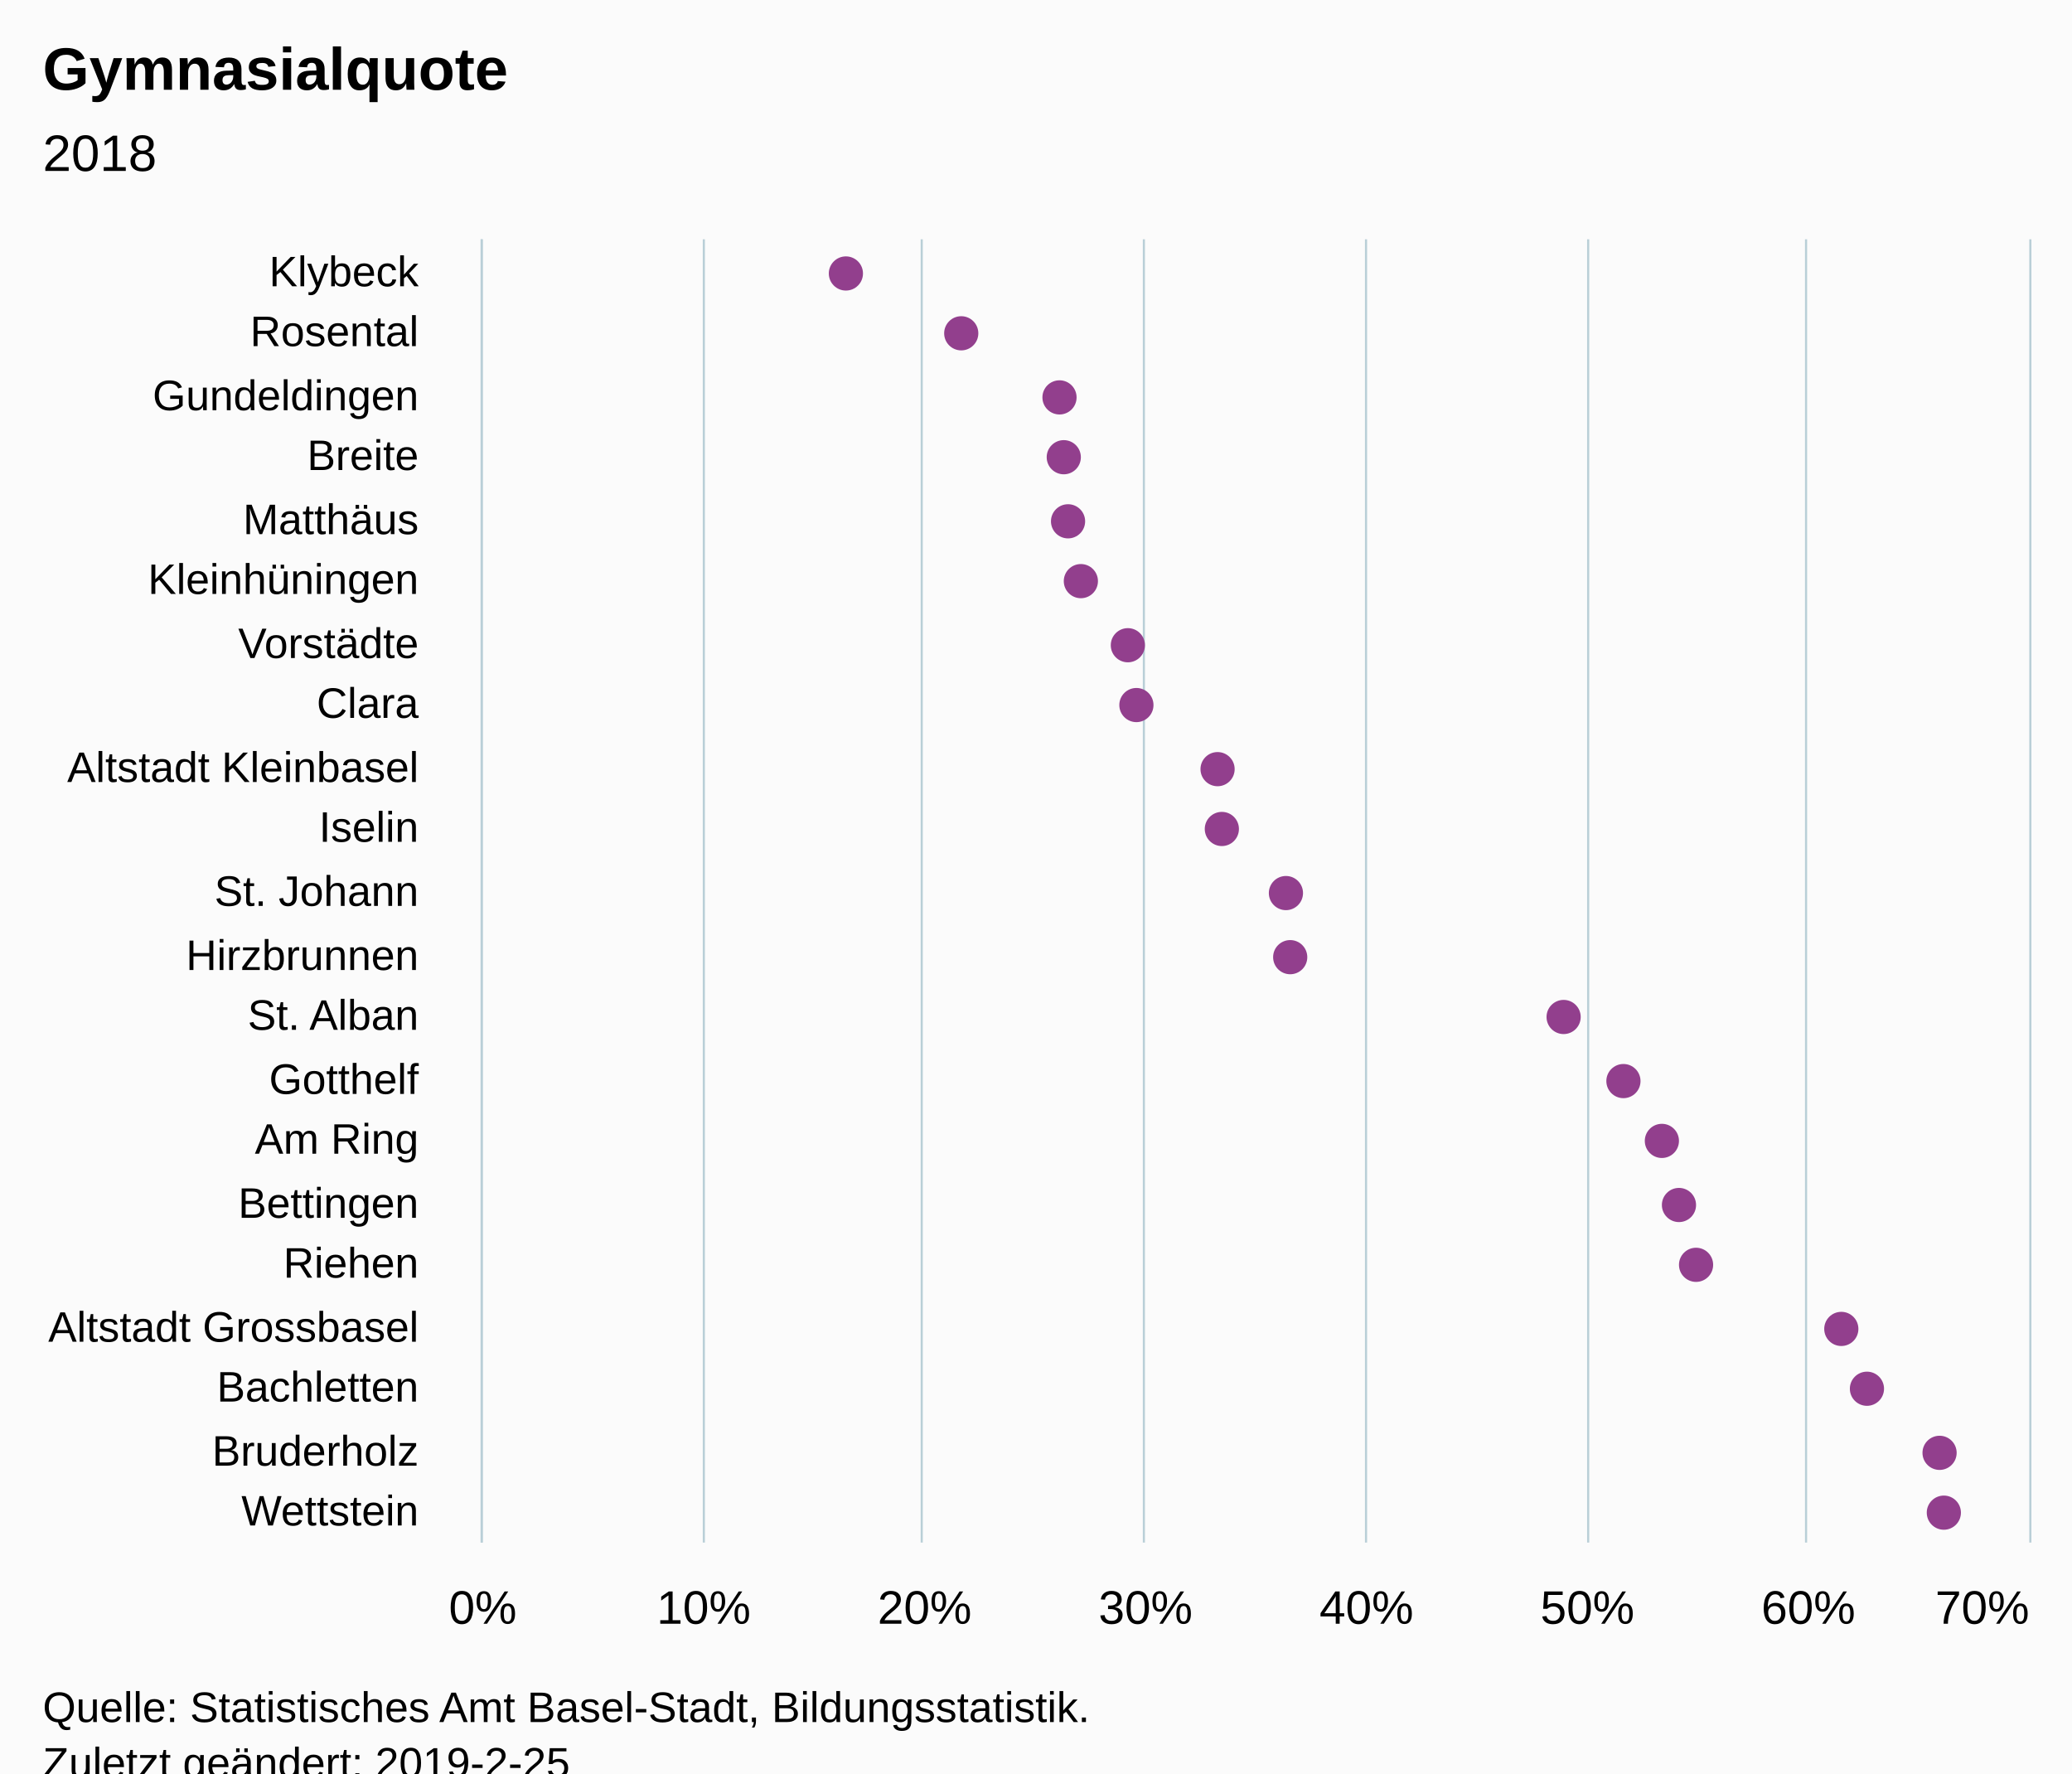
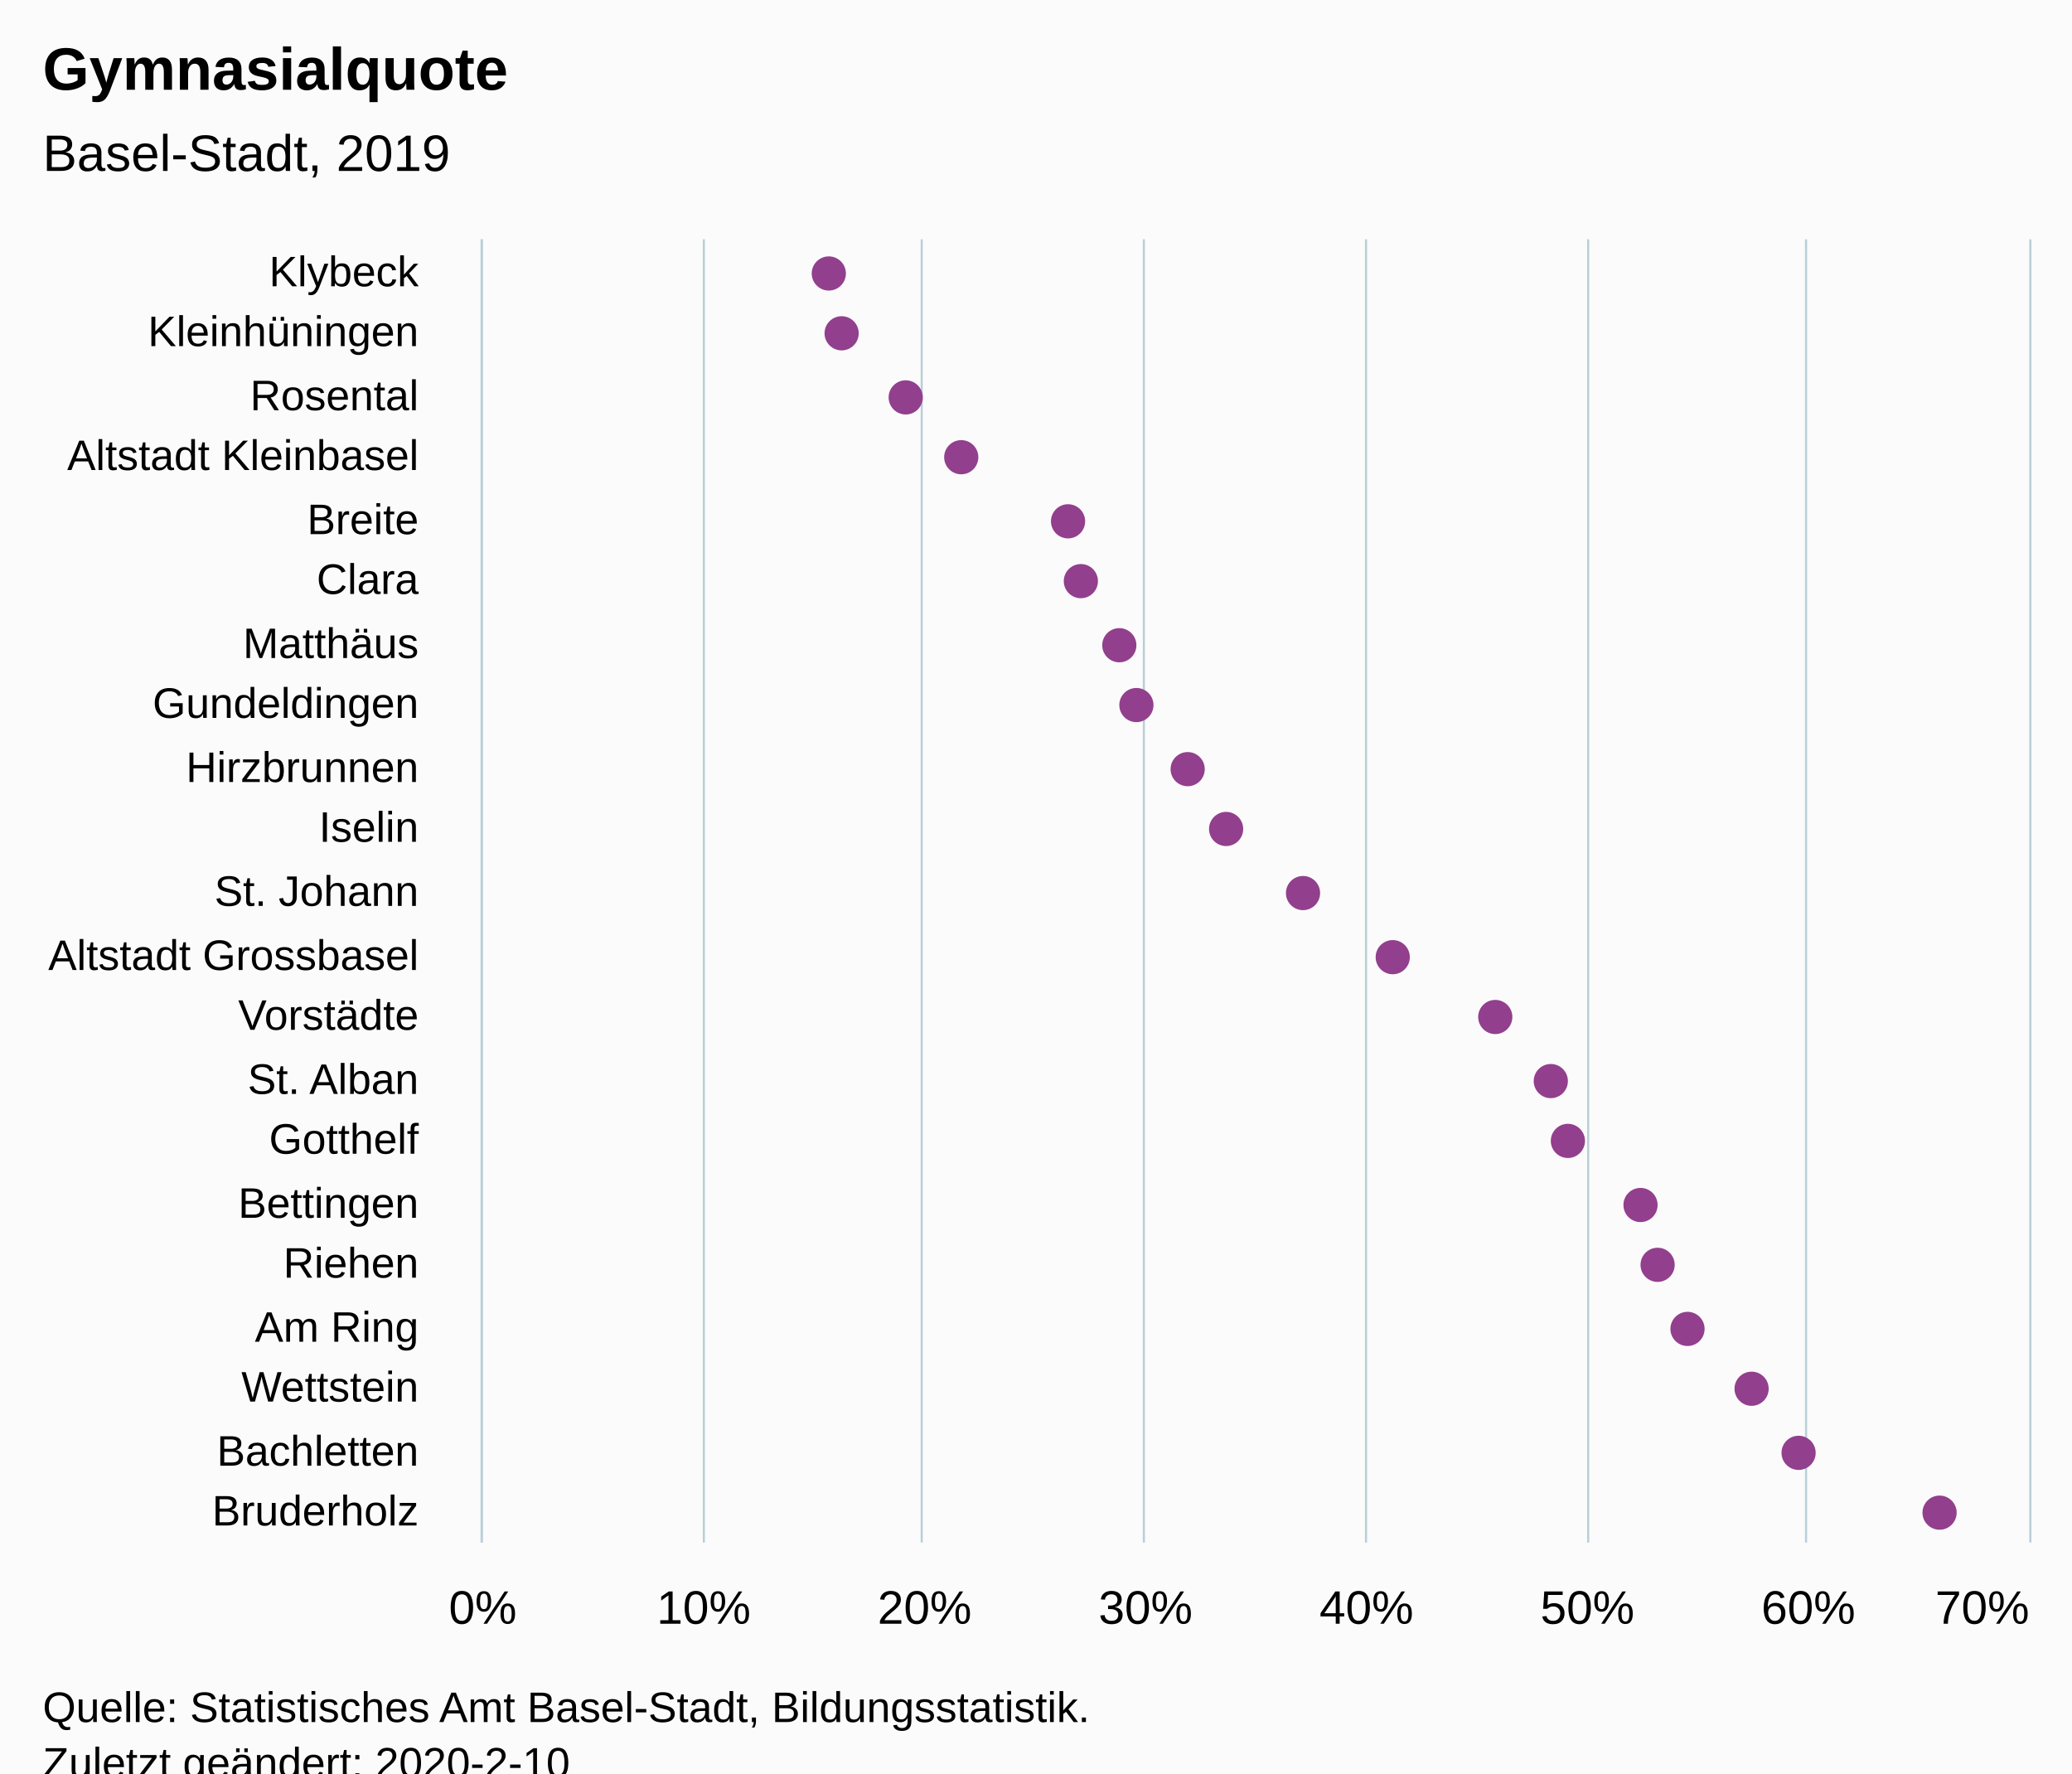
<svg xmlns="http://www.w3.org/2000/svg" version="1.1" class="highcharts-root" style="font-family:Arial;font-size:12px;" viewBox="0 0 485 415">
  <defs>
-     <clipPath id="highcharts-7jwod3y-6">
+     <clipPath id="highcharts-xz12s7m-6">
      <rect x="0" y="0" width="305" height="362" fill="none" />
    </clipPath>
-     <clipPath id="highcharts-7jwod3y-7">
+     <clipPath id="highcharts-xz12s7m-7">
      <rect x="0" y="0" width="305" height="362" fill="none" />
    </clipPath>
  </defs>
  <rect fill="#fbfbfb" class="highcharts-background" x="0" y="0" width="485" height="428" rx="0" ry="0" />
  <rect fill="none" class="highcharts-plot-background" x="113" y="56" width="362" height="305" />
  <g class="highcharts-pane-group" data-z-index="0" />
  <g class="highcharts-grid highcharts-xaxis-grid " data-z-index="1">
    <path fill="none" data-z-index="1" class="highcharts-grid-line" d="M 113 71.5 L 475 71.5" opacity="1" />
    <path fill="none" data-z-index="1" class="highcharts-grid-line" d="M 113 85.5 L 475 85.5" opacity="1" />
    <path fill="none" data-z-index="1" class="highcharts-grid-line" d="M 113 100.5 L 475 100.5" opacity="1" />
    <path fill="none" data-z-index="1" class="highcharts-grid-line" d="M 113 114.5 L 475 114.5" opacity="1" />
    <path fill="none" data-z-index="1" class="highcharts-grid-line" d="M 113 129.5 L 475 129.5" opacity="1" />
    <path fill="none" data-z-index="1" class="highcharts-grid-line" d="M 113 143.5 L 475 143.5" opacity="1" />
    <path fill="none" data-z-index="1" class="highcharts-grid-line" d="M 113 158.5 L 475 158.5" opacity="1" />
    <path fill="none" data-z-index="1" class="highcharts-grid-line" d="M 113 172.5 L 475 172.5" opacity="1" />
    <path fill="none" data-z-index="1" class="highcharts-grid-line" d="M 113 187.5 L 475 187.5" opacity="1" />
    <path fill="none" data-z-index="1" class="highcharts-grid-line" d="M 113 201.5 L 475 201.5" opacity="1" />
    <path fill="none" data-z-index="1" class="highcharts-grid-line" d="M 113 216.5 L 475 216.5" opacity="1" />
    <path fill="none" data-z-index="1" class="highcharts-grid-line" d="M 113 230.5 L 475 230.5" opacity="1" />
    <path fill="none" data-z-index="1" class="highcharts-grid-line" d="M 113 245.5 L 475 245.5" opacity="1" />
    <path fill="none" data-z-index="1" class="highcharts-grid-line" d="M 113 259.5 L 475 259.5" opacity="1" />
    <path fill="none" data-z-index="1" class="highcharts-grid-line" d="M 113 274.5 L 475 274.5" opacity="1" />
    <path fill="none" data-z-index="1" class="highcharts-grid-line" d="M 113 288.5 L 475 288.5" opacity="1" />
    <path fill="none" data-z-index="1" class="highcharts-grid-line" d="M 113 303.5 L 475 303.5" opacity="1" />
    <path fill="none" data-z-index="1" class="highcharts-grid-line" d="M 113 317.5 L 475 317.5" opacity="1" />
    <path fill="none" data-z-index="1" class="highcharts-grid-line" d="M 113 332.5 L 475 332.5" opacity="1" />
    <path fill="none" data-z-index="1" class="highcharts-grid-line" d="M 113 346.5 L 475 346.5" opacity="1" />
    <path fill="none" data-z-index="1" class="highcharts-grid-line" d="M 113 361.5 L 475 361.5" opacity="1" />
    <path fill="none" data-z-index="1" class="highcharts-grid-line" d="M 113 56.5 L 475 56.5" opacity="1" />
  </g>
  <g class="highcharts-grid highcharts-yaxis-grid " data-z-index="1">
    <path fill="none" stroke="#B9CFD7" stroke-width="0.5" data-z-index="1" class="highcharts-grid-line" d="M 112.75 56 L 112.75 361" opacity="1" />
    <path fill="none" stroke="#B9CFD7" stroke-width="0.5" data-z-index="1" class="highcharts-grid-line" d="M 164.75 56 L 164.75 361" opacity="1" />
    <path fill="none" stroke="#B9CFD7" stroke-width="0.5" data-z-index="1" class="highcharts-grid-line" d="M 215.75 56 L 215.75 361" opacity="1" />
    <path fill="none" stroke="#B9CFD7" stroke-width="0.5" data-z-index="1" class="highcharts-grid-line" d="M 267.75 56 L 267.75 361" opacity="1" />
    <path fill="none" stroke="#B9CFD7" stroke-width="0.5" data-z-index="1" class="highcharts-grid-line" d="M 319.75 56 L 319.75 361" opacity="1" />
    <path fill="none" stroke="#B9CFD7" stroke-width="0.5" data-z-index="1" class="highcharts-grid-line" d="M 371.75 56 L 371.75 361" opacity="1" />
    <path fill="none" stroke="#B9CFD7" stroke-width="0.5" data-z-index="1" class="highcharts-grid-line" d="M 422.75 56 L 422.75 361" opacity="1" />
    <path fill="none" stroke="#B9CFD7" stroke-width="0.5" data-z-index="1" class="highcharts-grid-line" d="M 475.25 56 L 475.25 361" opacity="1" />
  </g>
  <rect fill="none" class="highcharts-plot-border" data-z-index="1" x="113" y="56" width="362" height="305" />
  <g class="highcharts-axis highcharts-xaxis " data-z-index="2">
    <path fill="none" class="highcharts-axis-line" stroke="#B9CFD7" stroke-width="0.5" data-z-index="7" d="M 112.75 56 L 112.75 361" />
  </g>
  <g class="highcharts-axis highcharts-yaxis " data-z-index="2">
    <path fill="none" class="highcharts-axis-line" data-z-index="7" d="M 113 361 L 475 361" />
  </g>
  <g class="highcharts-series-group" data-z-index="3">
-     <g data-z-index="0.1" class="highcharts-series highcharts-series-0 highcharts-scatter-series " transform="translate(475,361) rotate(90) scale(-1,1) scale(1 1)" clip-path="url(#highcharts-7jwod3y-7)" />
+     <g data-z-index="0.1" class="highcharts-series highcharts-series-0 highcharts-scatter-series " transform="translate(475,361) rotate(90) scale(-1,1) scale(1 1)" clip-path="url(#highcharts-xz12s7m-7)" />
    <g data-z-index="0.1" class="highcharts-markers highcharts-series-0 highcharts-scatter-series " transform="translate(475,361) rotate(90) scale(-1,1) scale(1 1)" clip-path="none">
-       <path fill="#923F8D" d="M 301 277 A 4 4 0 1 1 301 276.996 Z" class="highcharts-point" />
-       <path fill="#923F8D" d="M 287 250 A 4 4 0 1 1 287 249.996 Z" class="highcharts-point" />
-       <path fill="#923F8D" d="M 272 227 A 4 4 0 1 1 272 226.996 Z" class="highcharts-point" />
-       <path fill="#923F8D" d="M 258 226 A 4 4 0 1 1 258 225.996 Z" class="highcharts-point" />
+       <path fill="#923F8D" d="M 301 281 A 4 4 0 1 1 301 280.996 Z" class="highcharts-point" />
+       <path fill="#923F8D" d="M 287 278 A 4 4 0 1 1 287 277.996 Z" class="highcharts-point" />
+       <path fill="#923F8D" d="M 272 263 A 4 4 0 1 1 272 262.996 Z" class="highcharts-point" />
+       <path fill="#923F8D" d="M 258 250 A 4 4 0 1 1 258 249.996 Z" class="highcharts-point" />
      <path fill="#923F8D" d="M 243 225 A 4 4 0 1 1 243 224.996 Z" class="highcharts-point" />
      <path fill="#923F8D" d="M 229 222 A 4 4 0 1 1 229 221.996 Z" class="highcharts-point" />
-       <path fill="#923F8D" d="M 214 211 A 4 4 0 1 1 214 210.996 Z" class="highcharts-point" />
+       <path fill="#923F8D" d="M 214 213 A 4 4 0 1 1 214 212.996 Z" class="highcharts-point" />
      <path fill="#923F8D" d="M 200 209 A 4 4 0 1 1 200 208.996 Z" class="highcharts-point" />
-       <path fill="#923F8D" d="M 185 190 A 4 4 0 1 1 185 189.996 Z" class="highcharts-point" />
-       <path fill="#923F8D" d="M 171 189 A 4 4 0 1 1 171 188.996 Z" class="highcharts-point" />
-       <path fill="#923F8D" d="M 156 174 A 4 4 0 1 1 156 173.996 Z" class="highcharts-point" />
-       <path fill="#923F8D" d="M 141 173 A 4 4 0 1 1 141 172.996 Z" class="highcharts-point" />
-       <path fill="#923F8D" d="M 127 109 A 4 4 0 1 1 127 108.996 Z" class="highcharts-point" />
-       <path fill="#923F8D" d="M 112 95 A 4 4 0 1 1 112 94.996 Z" class="highcharts-point" />
-       <path fill="#923F8D" d="M 98 86 A 4 4 0 1 1 98 85.996 Z" class="highcharts-point" />
-       <path fill="#923F8D" d="M 83 82 A 4 4 0 1 1 83 81.996 Z" class="highcharts-point" />
-       <path fill="#923F8D" d="M 69 78 A 4 4 0 1 1 69 77.996 Z" class="highcharts-point" />
-       <path fill="#923F8D" d="M 54 44 A 4 4 0 1 1 54 43.996 Z" class="highcharts-point" />
-       <path fill="#923F8D" d="M 40 38 A 4 4 0 1 1 40 37.996 Z" class="highcharts-point" />
-       <path fill="#923F8D" d="M 25 21 A 4 4 0 1 1 25 20.996 Z" class="highcharts-point" />
-       <path fill="#923F8D" d="M 11 20 A 4 4 0 1 1 11 19.996 Z" class="highcharts-point" />
+       <path fill="#923F8D" d="M 185 197 A 4 4 0 1 1 185 196.996 Z" class="highcharts-point" />
+       <path fill="#923F8D" d="M 171 188 A 4 4 0 1 1 171 187.996 Z" class="highcharts-point" />
+       <path fill="#923F8D" d="M 156 170 A 4 4 0 1 1 156 169.996 Z" class="highcharts-point" />
+       <path fill="#923F8D" d="M 141 149 A 4 4 0 1 1 141 148.996 Z" class="highcharts-point" />
+       <path fill="#923F8D" d="M 127 125 A 4 4 0 1 1 127 124.996 Z" class="highcharts-point" />
+       <path fill="#923F8D" d="M 112 112 A 4 4 0 1 1 112 111.996 Z" class="highcharts-point" />
+       <path fill="#923F8D" d="M 98 108 A 4 4 0 1 1 98 107.996 Z" class="highcharts-point" />
+       <path fill="#923F8D" d="M 83 91 A 4 4 0 1 1 83 90.996 Z" class="highcharts-point" />
+       <path fill="#923F8D" d="M 69 87 A 4 4 0 1 1 69 86.996 Z" class="highcharts-point" />
+       <path fill="#923F8D" d="M 54 80 A 4 4 0 1 1 54 79.996 Z" class="highcharts-point" />
+       <path fill="#923F8D" d="M 40 65 A 4 4 0 1 1 40 64.996 Z" class="highcharts-point" />
+       <path fill="#923F8D" d="M 25 54 A 4 4 0 1 1 25 53.996 Z" class="highcharts-point" />
+       <path fill="#923F8D" d="M 11 21 A 4 4 0 1 1 11 20.996 Z" class="highcharts-point" />
    </g>
-     <g data-z-index="0.1" class="highcharts-series highcharts-series-1 highcharts-scatter-series highcharts-color-0 " visibility="hidden" transform="translate(475,361) rotate(90) scale(-1,1) scale(1 1)" clip-path="url(#highcharts-7jwod3y-7)" />
+     <g data-z-index="0.1" class="highcharts-series highcharts-series-1 highcharts-scatter-series highcharts-color-0 " visibility="hidden" transform="translate(475,361) rotate(90) scale(-1,1) scale(1 1)" clip-path="url(#highcharts-xz12s7m-7)" />
    <g data-z-index="0.1" class="highcharts-markers highcharts-series-1 highcharts-scatter-series highcharts-color-0 " visibility="hidden" transform="translate(475,361) rotate(90) scale(-1,1) scale(1 1)" clip-path="none" />
  </g>
  <text x="10" text-anchor="start" class="highcharts-title" data-z-index="4" style="color:#000000;font-size:14px;font-weight:bold;font-family:Arial;fill:#000000;" y="21">
    <tspan>Gymnasialquote</tspan>
  </text>
  <text x="10" text-anchor="start" class="highcharts-subtitle" data-z-index="4" style="color:#000000;font-size:12px;font-weight:normal;font-family:Arial;fill:#000000;" y="40">
-     <tspan>2018</tspan>
+     <tspan>Basel-Stadt, 2019</tspan>
  </text>
  <g class="highcharts-axis-labels highcharts-xaxis-labels " data-z-index="7">
    <text x="98" style="color:#000000;cursor:default;font-size:10px;fill:#000000;" text-anchor="end" transform="translate(0,0)" y="67" opacity="1">Klybeck</text>
-     <text x="98" style="color:#000000;cursor:default;font-size:10px;fill:#000000;" text-anchor="end" transform="translate(0,0)" y="81" opacity="1">Rosental</text>
-     <text x="98" style="color:#000000;cursor:default;font-size:10px;fill:#000000;" text-anchor="end" transform="translate(0,0)" y="96" opacity="1">Gundeldingen</text>
-     <text x="98" style="color:#000000;cursor:default;font-size:10px;fill:#000000;" text-anchor="end" transform="translate(0,0)" y="110" opacity="1">Breite</text>
-     <text x="98" style="color:#000000;cursor:default;font-size:10px;fill:#000000;" text-anchor="end" transform="translate(0,0)" y="125" opacity="1">Matthäus</text>
-     <text x="98" style="color:#000000;cursor:default;font-size:10px;fill:#000000;" text-anchor="end" transform="translate(0,0)" y="139" opacity="1">Kleinhüningen</text>
-     <text x="98" style="color:#000000;cursor:default;font-size:10px;fill:#000000;" text-anchor="end" transform="translate(0,0)" y="154" opacity="1">Vorstädte</text>
-     <text x="98" style="color:#000000;cursor:default;font-size:10px;fill:#000000;" text-anchor="end" transform="translate(0,0)" y="168" opacity="1">Clara</text>
-     <text x="98" style="color:#000000;cursor:default;font-size:10px;fill:#000000;" text-anchor="end" transform="translate(0,0)" y="183" opacity="1">
+     <text x="98" style="color:#000000;cursor:default;font-size:10px;fill:#000000;" text-anchor="end" transform="translate(0,0)" y="81" opacity="1">Kleinhüningen</text>
+     <text x="98" style="color:#000000;cursor:default;font-size:10px;fill:#000000;" text-anchor="end" transform="translate(0,0)" y="96" opacity="1">Rosental</text>
+     <text x="98" style="color:#000000;cursor:default;font-size:10px;fill:#000000;" text-anchor="end" transform="translate(0,0)" y="110" opacity="1">
      <tspan>Altstadt Kleinbasel</tspan>
    </text>
+     <text x="98" style="color:#000000;cursor:default;font-size:10px;fill:#000000;" text-anchor="end" transform="translate(0,0)" y="125" opacity="1">Breite</text>
+     <text x="98" style="color:#000000;cursor:default;font-size:10px;fill:#000000;" text-anchor="end" transform="translate(0,0)" y="139" opacity="1">Clara</text>
+     <text x="98" style="color:#000000;cursor:default;font-size:10px;fill:#000000;" text-anchor="end" transform="translate(0,0)" y="154" opacity="1">Matthäus</text>
+     <text x="98" style="color:#000000;cursor:default;font-size:10px;fill:#000000;" text-anchor="end" transform="translate(0,0)" y="168" opacity="1">Gundeldingen</text>
+     <text x="98" style="color:#000000;cursor:default;font-size:10px;fill:#000000;" text-anchor="end" transform="translate(0,0)" y="183" opacity="1">Hirzbrunnen</text>
    <text x="98" style="color:#000000;cursor:default;font-size:10px;fill:#000000;" text-anchor="end" transform="translate(0,0)" y="197" opacity="1">Iselin</text>
    <text x="98" style="color:#000000;cursor:default;font-size:10px;fill:#000000;" text-anchor="end" transform="translate(0,0)" y="212" opacity="1">
      <tspan>St. Johann</tspan>
    </text>
-     <text x="98" style="color:#000000;cursor:default;font-size:10px;fill:#000000;" text-anchor="end" transform="translate(0,0)" y="227" opacity="1">Hirzbrunnen</text>
-     <text x="98" style="color:#000000;cursor:default;font-size:10px;fill:#000000;" text-anchor="end" transform="translate(0,0)" y="241" opacity="1">
+     <text x="98" style="color:#000000;cursor:default;font-size:10px;fill:#000000;" text-anchor="end" transform="translate(0,0)" y="227" opacity="1">
+       <tspan>Altstadt Grossbasel</tspan>
+     </text>
+     <text x="98" style="color:#000000;cursor:default;font-size:10px;fill:#000000;" text-anchor="end" transform="translate(0,0)" y="241" opacity="1">Vorstädte</text>
+     <text x="98" style="color:#000000;cursor:default;font-size:10px;fill:#000000;" text-anchor="end" transform="translate(0,0)" y="256" opacity="1">
      <tspan>St. Alban</tspan>
    </text>
-     <text x="98" style="color:#000000;cursor:default;font-size:10px;fill:#000000;" text-anchor="end" transform="translate(0,0)" y="256" opacity="1">Gotthelf</text>
-     <text x="98" style="color:#000000;cursor:default;font-size:10px;fill:#000000;" text-anchor="end" transform="translate(0,0)" y="270" opacity="1">
-       <tspan>Am Ring</tspan>
-     </text>
+     <text x="98" style="color:#000000;cursor:default;font-size:10px;fill:#000000;" text-anchor="end" transform="translate(0,0)" y="270" opacity="1">Gotthelf</text>
    <text x="98" style="color:#000000;cursor:default;font-size:10px;fill:#000000;" text-anchor="end" transform="translate(0,0)" y="285" opacity="1">Bettingen</text>
    <text x="98" style="color:#000000;cursor:default;font-size:10px;fill:#000000;" text-anchor="end" transform="translate(0,0)" y="299" opacity="1">Riehen</text>
    <text x="98" style="color:#000000;cursor:default;font-size:10px;fill:#000000;" text-anchor="end" transform="translate(0,0)" y="314" opacity="1">
-       <tspan>Altstadt Grossbasel</tspan>
+       <tspan>Am Ring</tspan>
    </text>
-     <text x="98" style="color:#000000;cursor:default;font-size:10px;fill:#000000;" text-anchor="end" transform="translate(0,0)" y="328" opacity="1">Bachletten</text>
-     <text x="98" style="color:#000000;cursor:default;font-size:10px;fill:#000000;" text-anchor="end" transform="translate(0,0)" y="343" opacity="1">Bruderholz</text>
-     <text x="98" style="color:#000000;cursor:default;font-size:10px;fill:#000000;" text-anchor="end" transform="translate(0,0)" y="357" opacity="1">Wettstein</text>
+     <text x="98" style="color:#000000;cursor:default;font-size:10px;fill:#000000;" text-anchor="end" transform="translate(0,0)" y="328" opacity="1">Wettstein</text>
+     <text x="98" style="color:#000000;cursor:default;font-size:10px;fill:#000000;" text-anchor="end" transform="translate(0,0)" y="343" opacity="1">Bachletten</text>
+     <text x="98" style="color:#000000;cursor:default;font-size:10px;fill:#000000;" text-anchor="end" transform="translate(0,0)" y="357" opacity="1">Bruderholz</text>
  </g>
  <g class="highcharts-axis-labels highcharts-yaxis-labels " data-z-index="7">
    <text x="113" style="color:#000000;cursor:default;font-size:11px;fill:#000000;" text-anchor="middle" transform="translate(0,0)" y="380" opacity="1">0%</text>
    <text x="164.714" style="color:#000000;cursor:default;font-size:11px;fill:#000000;" text-anchor="middle" transform="translate(0,0)" y="380" opacity="1">10%</text>
    <text x="216.429" style="color:#000000;cursor:default;font-size:11px;fill:#000000;" text-anchor="middle" transform="translate(0,0)" y="380" opacity="1">20%</text>
    <text x="268.143" style="color:#000000;cursor:default;font-size:11px;fill:#000000;" text-anchor="middle" transform="translate(0,0)" y="380" opacity="1">30%</text>
    <text x="319.857" style="color:#000000;cursor:default;font-size:11px;fill:#000000;" text-anchor="middle" transform="translate(0,0)" y="380" opacity="1">40%</text>
    <text x="371.571" style="color:#000000;cursor:default;font-size:11px;fill:#000000;" text-anchor="middle" transform="translate(0,0)" y="380" opacity="1">50%</text>
    <text x="423.286" style="color:#000000;cursor:default;font-size:11px;fill:#000000;" text-anchor="middle" transform="translate(0,0)" y="380" opacity="1">60%</text>
    <text x="464" style="color:#000000;cursor:default;font-size:11px;fill:#000000;" text-anchor="middle" transform="translate(0,0)" y="380" opacity="1">70%</text>
  </g>
  <text x="10" class="highcharts-credits" text-anchor="start" data-z-index="8" style="cursor:default;color:#000000;font-size:10px;fill:#000000;" y="403">
    <tspan>Quelle: Statistisches Amt Basel-Stadt, Bildungsstatistik.</tspan>
-     <tspan x="10" dy="13">Zuletzt geändert: 2019-2-25</tspan>
+     <tspan x="10" dy="13">Zuletzt geändert: 2020-2-10</tspan>
  </text>
</svg>
